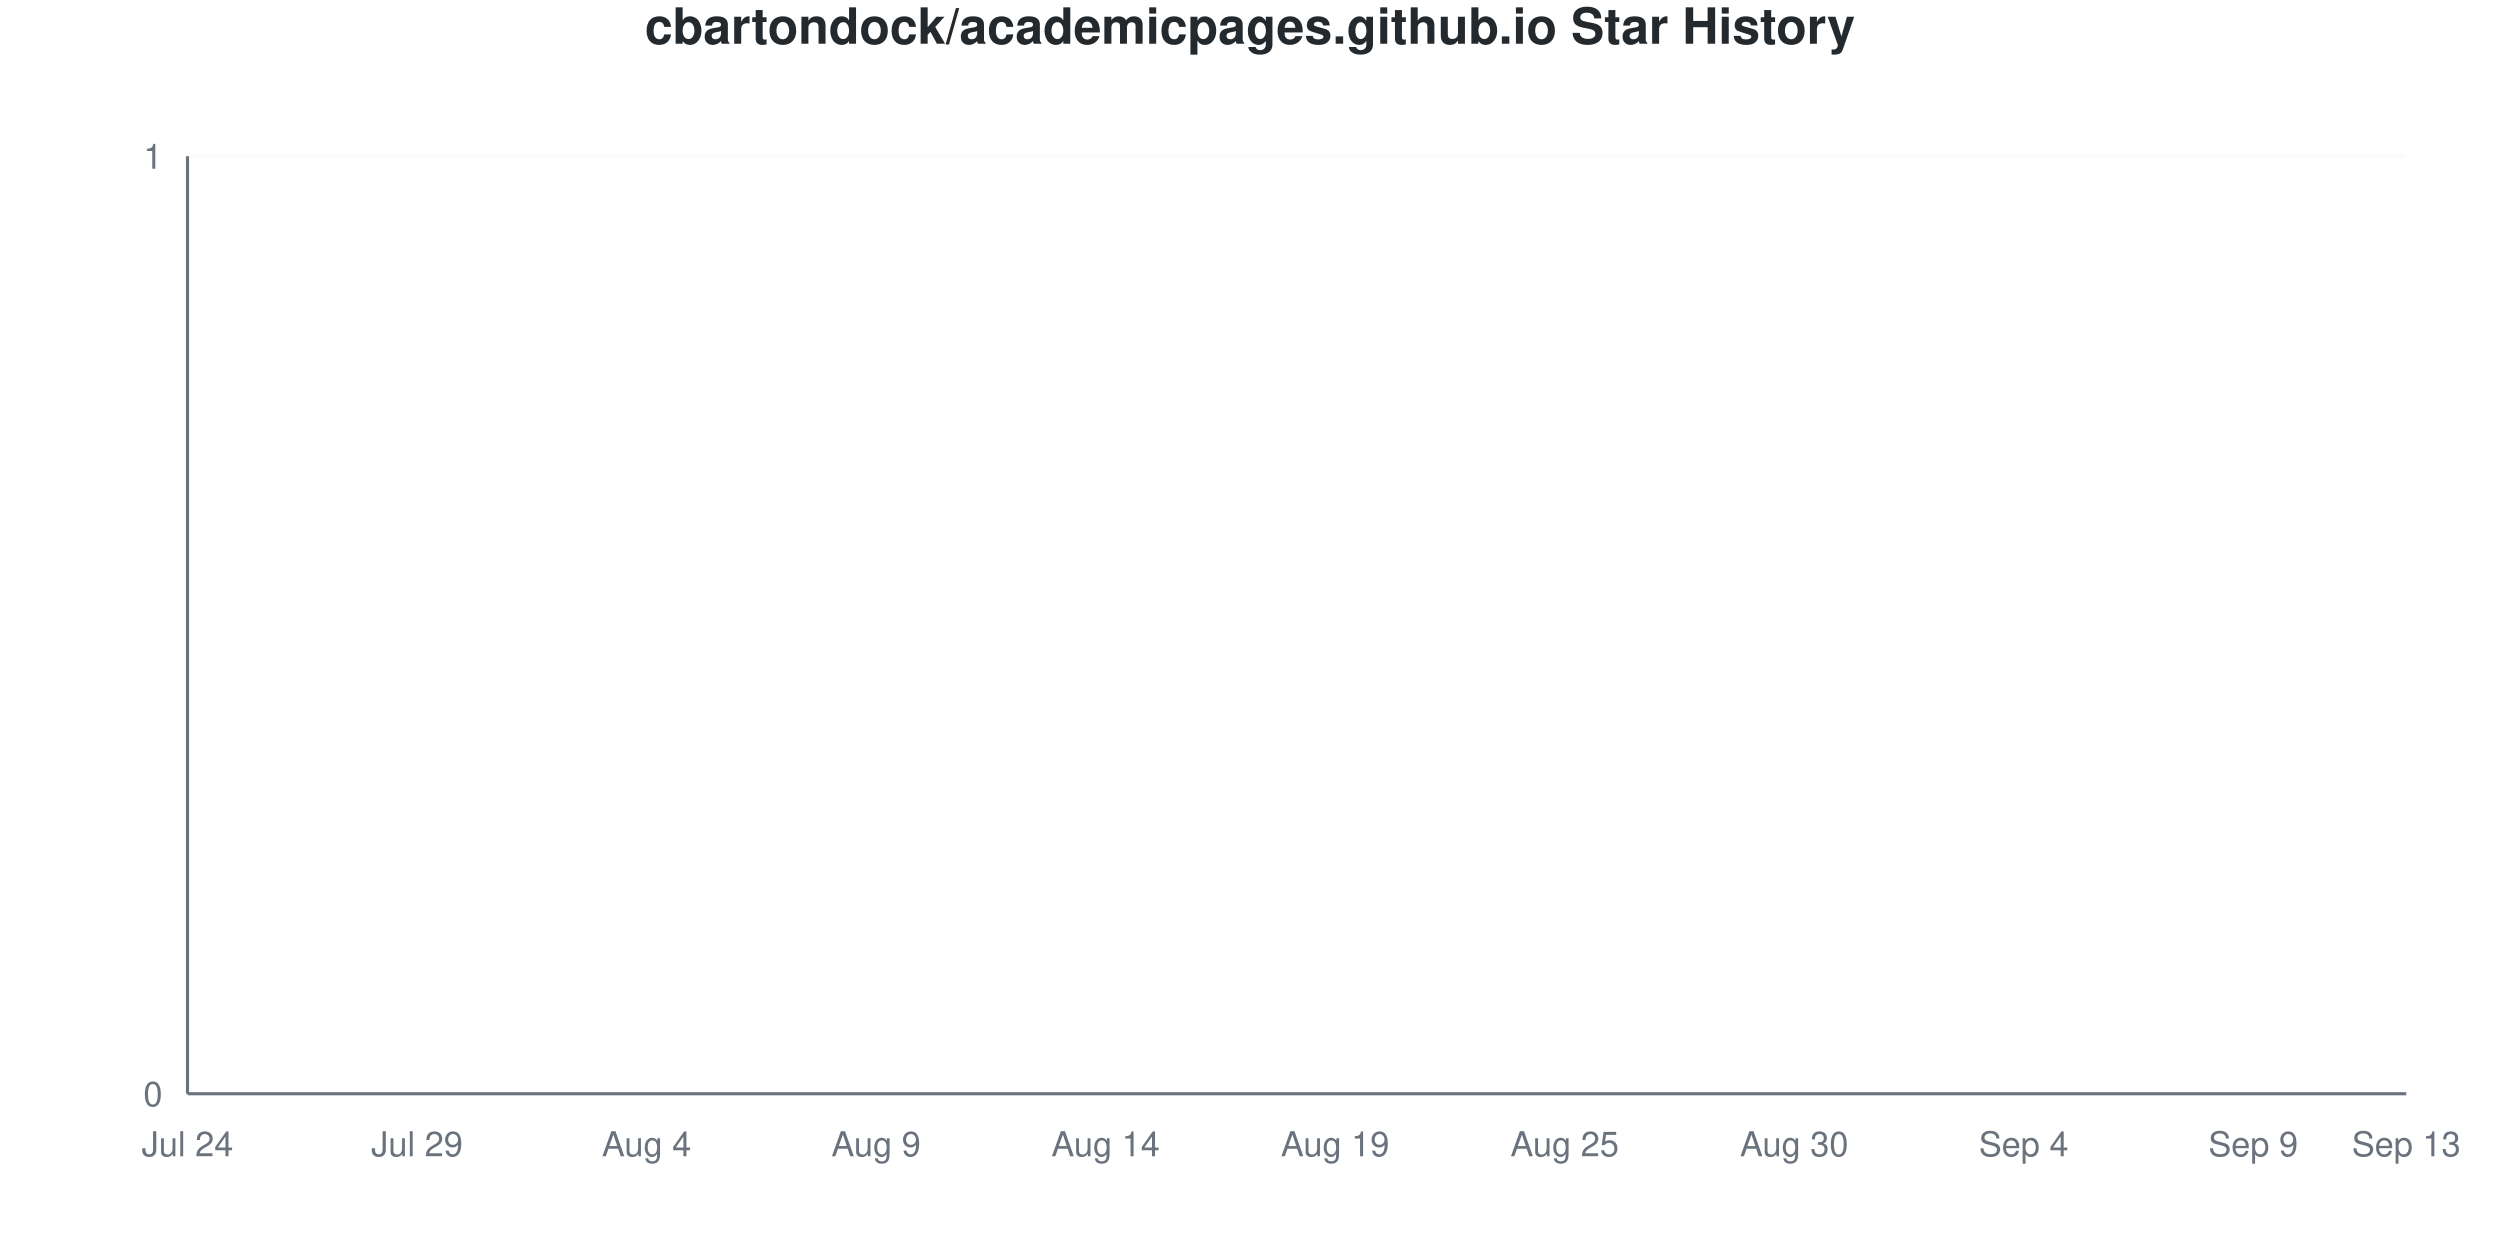
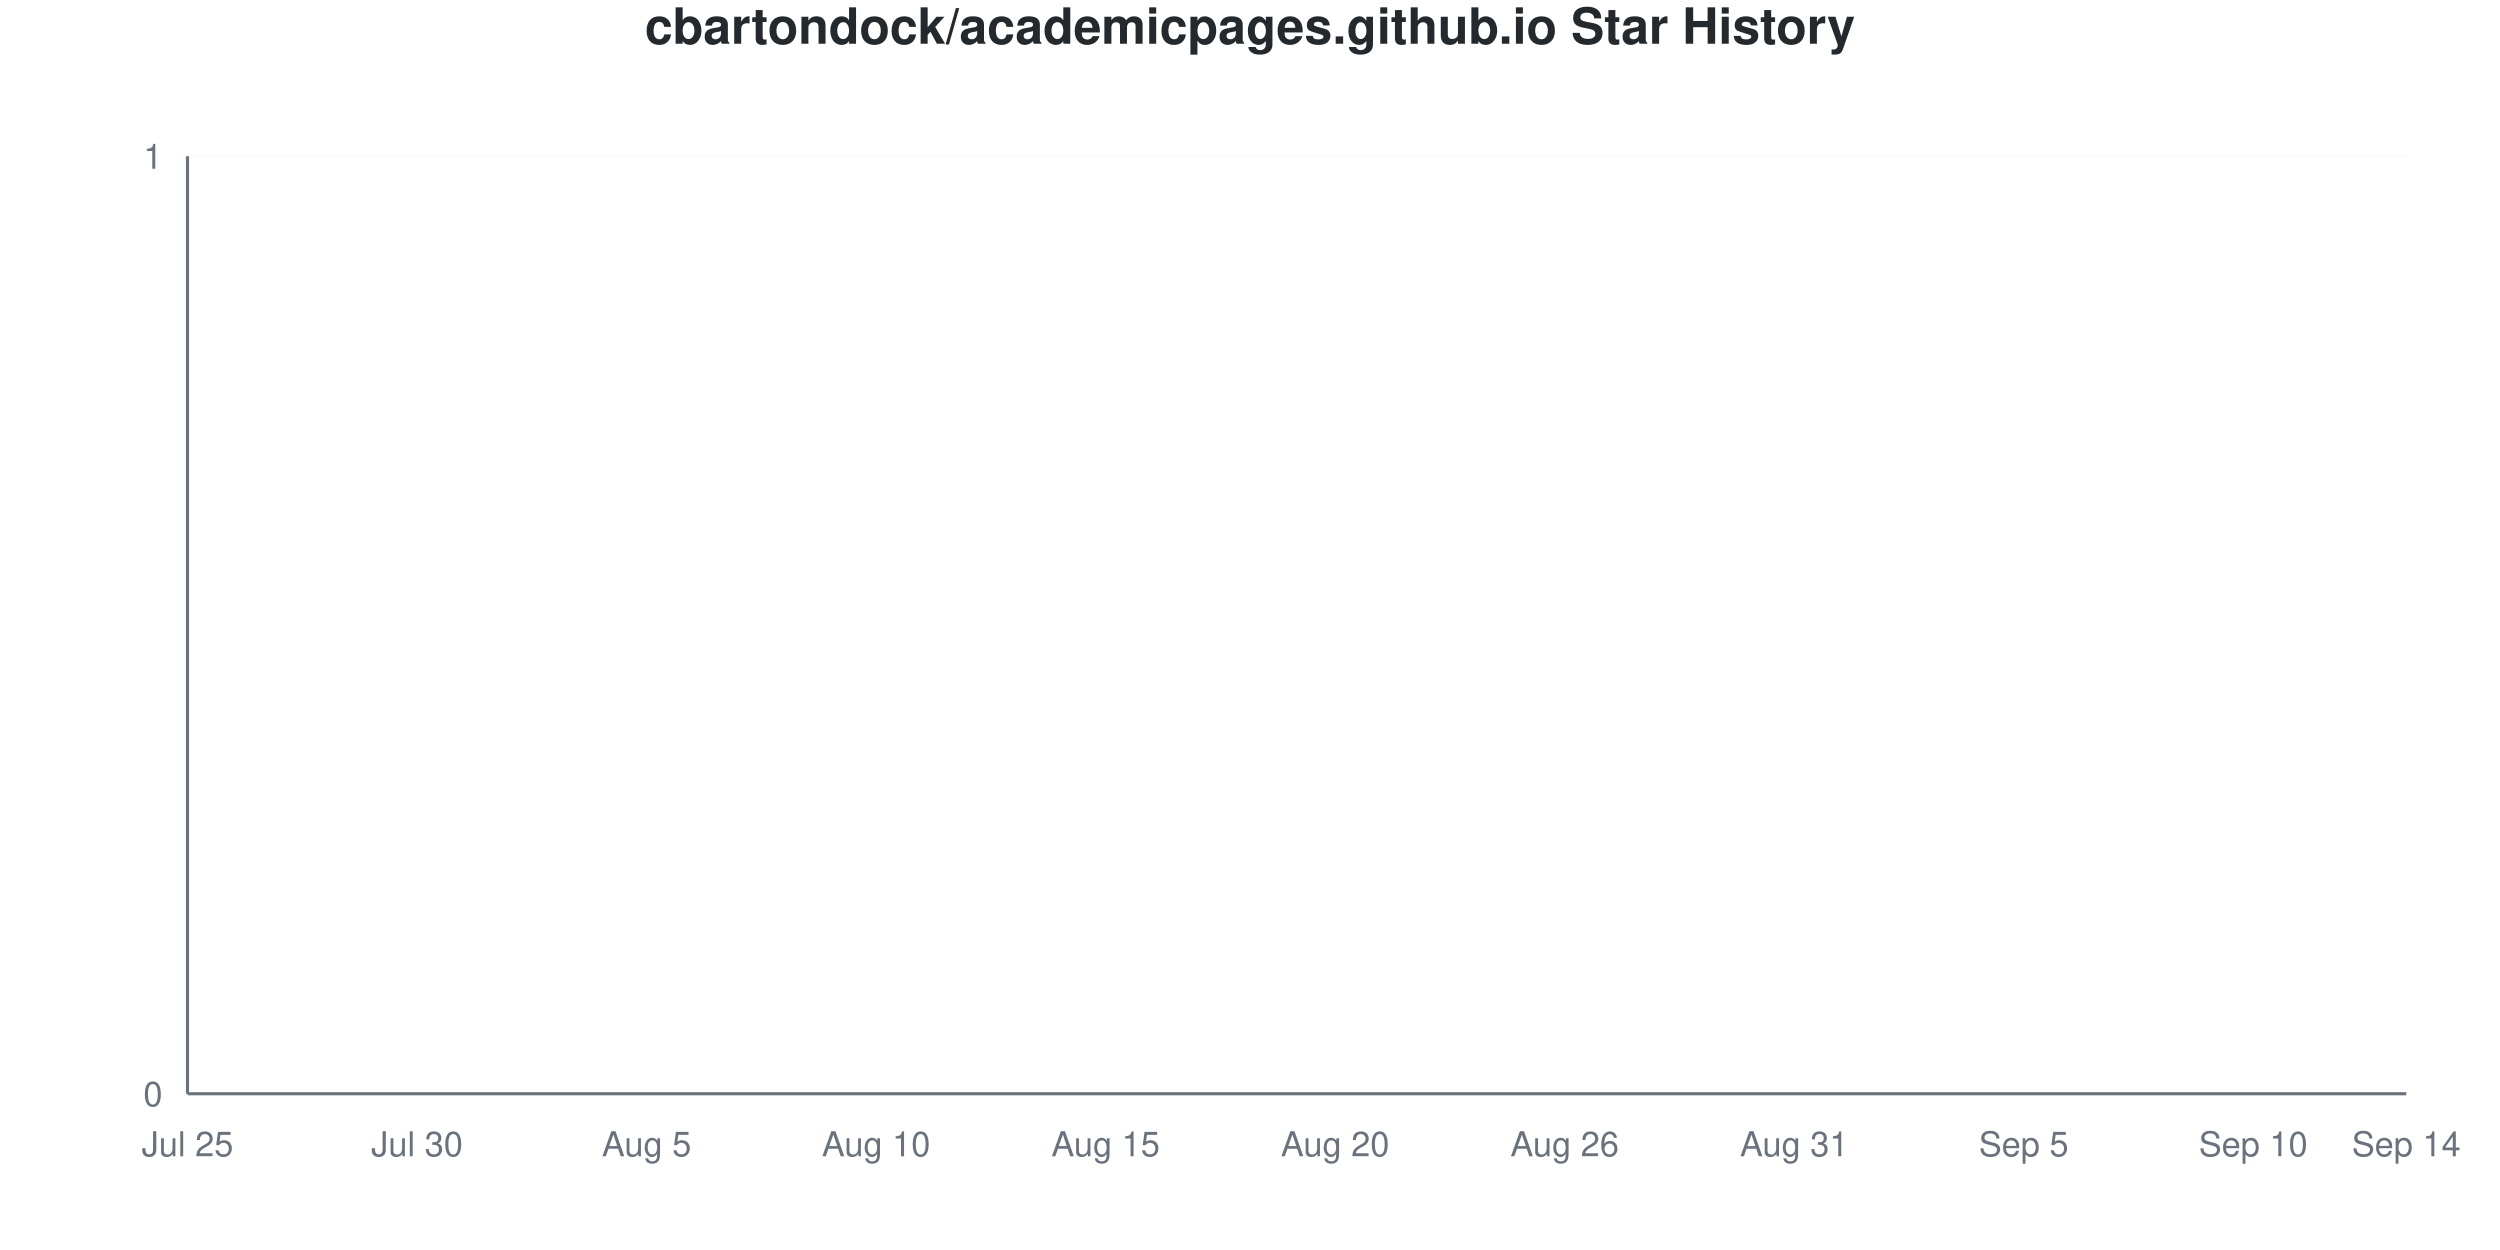
<svg xmlns="http://www.w3.org/2000/svg" viewBox="0 0 800 400" width="800" height="400">
  <style>
    @keyframes drawLine {
      to { stroke-dashoffset: 0; }
    }
    @keyframes fadeInPoint {
      from { opacity: 0; }
      to { opacity: 1; }
    }
    .data-line-0 {
      stroke-dasharray: 1065;
      stroke-dashoffset: 1065;
      animation: drawLine 2s ease-out forwards;
    }
    .data-point {
      opacity: 0;
      animation: fadeInPoint 0.5s ease-out forwards;
    }
    .chart-bg { fill: #fff; }
    .chart-text { fill: #24292e; }
    .chart-muted { fill: #6a737d; }
    .chart-grid { stroke: #eee; }
    .chart-axis { stroke: #6a737d; }
    @media (prefers-color-scheme: dark) {
      .chart-bg { fill: #0d1117; }
      .chart-text { fill: #e6edf3; }
      .chart-muted { fill: #8b949e; }
      .chart-grid { stroke: #21262d; }
      .chart-axis { stroke: #8b949e; }
    }
  </style>
  <rect width="800" height="400" class="chart-bg" />
  <text x="400" y="14" text-anchor="middle" class="chart-text" font-size="16" font-weight="bold" font-family="-apple-system, BlinkMacSystemFont, 'Segoe UI', Helvetica, Arial, sans-serif">cbartondock/academicpages.github.io Star History</text>
  <g class="grid">
    <line x1="60" y1="350" x2="770" y2="350" class="chart-grid" stroke-opacity="0.3" />
    <text x="52" y="354" text-anchor="end" class="chart-muted" font-size="11" font-family="-apple-system, BlinkMacSystemFont, 'Segoe UI', Helvetica, Arial, sans-serif">0</text>
    <line x1="60" y1="50" x2="770" y2="50" class="chart-grid" stroke-opacity="0.3" />
    <text x="52" y="54" text-anchor="end" class="chart-muted" font-size="11" font-family="-apple-system, BlinkMacSystemFont, 'Segoe UI', Helvetica, Arial, sans-serif">1</text>
  </g>
  <g class="milestones">
    
  </g>
  <g class="x-axis">
-     <text x="60" y="370" text-anchor="middle" class="chart-muted" font-size="11" font-family="-apple-system, BlinkMacSystemFont, 'Segoe UI', Helvetica, Arial, sans-serif">Jul 24</text>
-     <text x="133.448" y="370" text-anchor="middle" class="chart-muted" font-size="11" font-family="-apple-system, BlinkMacSystemFont, 'Segoe UI', Helvetica, Arial, sans-serif">Jul 29</text>
-     <text x="206.897" y="370" text-anchor="middle" class="chart-muted" font-size="11" font-family="-apple-system, BlinkMacSystemFont, 'Segoe UI', Helvetica, Arial, sans-serif">Aug 4</text>
-     <text x="280.345" y="370" text-anchor="middle" class="chart-muted" font-size="11" font-family="-apple-system, BlinkMacSystemFont, 'Segoe UI', Helvetica, Arial, sans-serif">Aug 9</text>
-     <text x="353.793" y="370" text-anchor="middle" class="chart-muted" font-size="11" font-family="-apple-system, BlinkMacSystemFont, 'Segoe UI', Helvetica, Arial, sans-serif">Aug 14</text>
-     <text x="427.241" y="370" text-anchor="middle" class="chart-muted" font-size="11" font-family="-apple-system, BlinkMacSystemFont, 'Segoe UI', Helvetica, Arial, sans-serif">Aug 19</text>
-     <text x="500.69" y="370" text-anchor="middle" class="chart-muted" font-size="11" font-family="-apple-system, BlinkMacSystemFont, 'Segoe UI', Helvetica, Arial, sans-serif">Aug 25</text>
-     <text x="574.138" y="370" text-anchor="middle" class="chart-muted" font-size="11" font-family="-apple-system, BlinkMacSystemFont, 'Segoe UI', Helvetica, Arial, sans-serif">Aug 30</text>
-     <text x="647.586" y="370" text-anchor="middle" class="chart-muted" font-size="11" font-family="-apple-system, BlinkMacSystemFont, 'Segoe UI', Helvetica, Arial, sans-serif">Sep 4</text>
-     <text x="721.034" y="370" text-anchor="middle" class="chart-muted" font-size="11" font-family="-apple-system, BlinkMacSystemFont, 'Segoe UI', Helvetica, Arial, sans-serif">Sep 9</text>
-     <text x="770" y="370" text-anchor="middle" class="chart-muted" font-size="11" font-family="-apple-system, BlinkMacSystemFont, 'Segoe UI', Helvetica, Arial, sans-serif">Sep 13</text>
+     <text x="60" y="370" text-anchor="middle" class="chart-muted" font-size="11" font-family="-apple-system, BlinkMacSystemFont, 'Segoe UI', Helvetica, Arial, sans-serif">Jul 25</text>
+     <text x="133.448" y="370" text-anchor="middle" class="chart-muted" font-size="11" font-family="-apple-system, BlinkMacSystemFont, 'Segoe UI', Helvetica, Arial, sans-serif">Jul 30</text>
+     <text x="206.897" y="370" text-anchor="middle" class="chart-muted" font-size="11" font-family="-apple-system, BlinkMacSystemFont, 'Segoe UI', Helvetica, Arial, sans-serif">Aug 5</text>
+     <text x="280.345" y="370" text-anchor="middle" class="chart-muted" font-size="11" font-family="-apple-system, BlinkMacSystemFont, 'Segoe UI', Helvetica, Arial, sans-serif">Aug 10</text>
+     <text x="353.793" y="370" text-anchor="middle" class="chart-muted" font-size="11" font-family="-apple-system, BlinkMacSystemFont, 'Segoe UI', Helvetica, Arial, sans-serif">Aug 15</text>
+     <text x="427.241" y="370" text-anchor="middle" class="chart-muted" font-size="11" font-family="-apple-system, BlinkMacSystemFont, 'Segoe UI', Helvetica, Arial, sans-serif">Aug 20</text>
+     <text x="500.69" y="370" text-anchor="middle" class="chart-muted" font-size="11" font-family="-apple-system, BlinkMacSystemFont, 'Segoe UI', Helvetica, Arial, sans-serif">Aug 26</text>
+     <text x="574.138" y="370" text-anchor="middle" class="chart-muted" font-size="11" font-family="-apple-system, BlinkMacSystemFont, 'Segoe UI', Helvetica, Arial, sans-serif">Aug 31</text>
+     <text x="647.586" y="370" text-anchor="middle" class="chart-muted" font-size="11" font-family="-apple-system, BlinkMacSystemFont, 'Segoe UI', Helvetica, Arial, sans-serif">Sep 5</text>
+     <text x="721.034" y="370" text-anchor="middle" class="chart-muted" font-size="11" font-family="-apple-system, BlinkMacSystemFont, 'Segoe UI', Helvetica, Arial, sans-serif">Sep 10</text>
+     <text x="770" y="370" text-anchor="middle" class="chart-muted" font-size="11" font-family="-apple-system, BlinkMacSystemFont, 'Segoe UI', Helvetica, Arial, sans-serif">Sep 14</text>
  </g>
  <line x1="60" y1="50" x2="60" y2="350" class="chart-axis" stroke-width="1" />
  <line x1="60" y1="350" x2="770" y2="350" class="chart-axis" stroke-width="1" />
  <path d="M60,350 L60,350 C68.161,350 76.322,350 84.483,350 C92.644,350 100.805,350 108.966,350 C117.126,350 125.287,350 133.448,350 C141.609,350 149.77,350 157.931,350 C166.092,350 174.253,350 182.414,350 C190.575,350 198.736,350 206.897,350 C215.057,350 223.218,350 231.379,350 C239.54,350 247.701,350 255.862,350 C264.023,350 272.184,350 280.345,350 C288.506,350 296.667,350 304.828,350 C312.989,350 321.149,350 329.31,350 C337.471,350 345.632,350 353.793,350 C361.954,350 370.115,350 378.276,350 C386.437,350 394.598,350 402.759,350 C410.92,350 419.08,350 427.241,350 C435.402,350 443.563,350 451.724,350 C459.885,350 468.046,350 476.207,350 C484.368,350 492.529,350 500.69,350 C508.851,350 517.011,350 525.172,350 C533.333,350 541.494,350 549.655,350 C557.816,350 565.977,350 574.138,350 C582.299,350 590.46,350 598.621,350 C606.782,350 614.943,350 623.103,350 C631.264,350 639.425,350 647.586,350 C655.747,350 663.908,350 672.069,350 C680.23,350 688.391,350 696.552,350 C704.713,350 712.874,350 721.034,350 C729.195,350 737.356,350 745.517,350 C753.678,350 761.839,350 770,350 L770,350 L60,350 Z" fill="#dfb317" fill-opacity="0.1" />
  <path d="M60,350 L60,350 C68.161,350 76.322,350 84.483,350 C92.644,350 100.805,350 108.966,350 C117.126,350 125.287,350 133.448,350 C141.609,350 149.77,350 157.931,350 C166.092,350 174.253,350 182.414,350 C190.575,350 198.736,350 206.897,350 C215.057,350 223.218,350 231.379,350 C239.54,350 247.701,350 255.862,350 C264.023,350 272.184,350 280.345,350 C288.506,350 296.667,350 304.828,350 C312.989,350 321.149,350 329.31,350 C337.471,350 345.632,350 353.793,350 C361.954,350 370.115,350 378.276,350 C386.437,350 394.598,350 402.759,350 C410.92,350 419.08,350 427.241,350 C435.402,350 443.563,350 451.724,350 C459.885,350 468.046,350 476.207,350 C484.368,350 492.529,350 500.69,350 C508.851,350 517.011,350 525.172,350 C533.333,350 541.494,350 549.655,350 C557.816,350 565.977,350 574.138,350 C582.299,350 590.46,350 598.621,350 C606.782,350 614.943,350 623.103,350 C631.264,350 639.425,350 647.586,350 C655.747,350 663.908,350 672.069,350 C680.23,350 688.391,350 696.552,350 C704.713,350 712.874,350 721.034,350 C729.195,350 737.356,350 745.517,350 C753.678,350 761.839,350 770,350" fill="none" stroke="#dfb317" stroke-width="2.5" class="data-line-0" />
  <g class="points">
    <circle cx="60" cy="350" r="4" fill="#dfb317" class="data-point" style="animation-delay: 1.50s" />
    <circle cx="84.483" cy="350" r="4" fill="#dfb317" class="data-point" style="animation-delay: 1.55s" />
    <circle cx="108.966" cy="350" r="4" fill="#dfb317" class="data-point" style="animation-delay: 1.60s" />
    <circle cx="133.448" cy="350" r="4" fill="#dfb317" class="data-point" style="animation-delay: 1.65s" />
    <circle cx="157.931" cy="350" r="4" fill="#dfb317" class="data-point" style="animation-delay: 1.70s" />
    <circle cx="182.414" cy="350" r="4" fill="#dfb317" class="data-point" style="animation-delay: 1.75s" />
    <circle cx="206.897" cy="350" r="4" fill="#dfb317" class="data-point" style="animation-delay: 1.80s" />
    <circle cx="231.379" cy="350" r="4" fill="#dfb317" class="data-point" style="animation-delay: 1.85s" />
    <circle cx="255.862" cy="350" r="4" fill="#dfb317" class="data-point" style="animation-delay: 1.90s" />
    <circle cx="280.345" cy="350" r="4" fill="#dfb317" class="data-point" style="animation-delay: 1.95s" />
    <circle cx="304.828" cy="350" r="4" fill="#dfb317" class="data-point" style="animation-delay: 2.00s" />
    <circle cx="329.31" cy="350" r="4" fill="#dfb317" class="data-point" style="animation-delay: 2.05s" />
    <circle cx="353.793" cy="350" r="4" fill="#dfb317" class="data-point" style="animation-delay: 2.10s" />
    <circle cx="378.276" cy="350" r="4" fill="#dfb317" class="data-point" style="animation-delay: 2.15s" />
    <circle cx="402.759" cy="350" r="4" fill="#dfb317" class="data-point" style="animation-delay: 2.20s" />
    <circle cx="427.241" cy="350" r="4" fill="#dfb317" class="data-point" style="animation-delay: 2.25s" />
    <circle cx="451.724" cy="350" r="4" fill="#dfb317" class="data-point" style="animation-delay: 2.30s" />
    <circle cx="476.207" cy="350" r="4" fill="#dfb317" class="data-point" style="animation-delay: 2.35s" />
    <circle cx="500.69" cy="350" r="4" fill="#dfb317" class="data-point" style="animation-delay: 2.40s" />
    <circle cx="525.172" cy="350" r="4" fill="#dfb317" class="data-point" style="animation-delay: 2.45s" />
    <circle cx="549.655" cy="350" r="4" fill="#dfb317" class="data-point" style="animation-delay: 2.50s" />
    <circle cx="574.138" cy="350" r="4" fill="#dfb317" class="data-point" style="animation-delay: 2.55s" />
    <circle cx="598.621" cy="350" r="4" fill="#dfb317" class="data-point" style="animation-delay: 2.60s" />
    <circle cx="623.103" cy="350" r="4" fill="#dfb317" class="data-point" style="animation-delay: 2.65s" />
    <circle cx="647.586" cy="350" r="4" fill="#dfb317" class="data-point" style="animation-delay: 2.70s" />
    <circle cx="672.069" cy="350" r="4" fill="#dfb317" class="data-point" style="animation-delay: 2.75s" />
    <circle cx="696.552" cy="350" r="4" fill="#dfb317" class="data-point" style="animation-delay: 2.80s" />
    <circle cx="721.034" cy="350" r="4" fill="#dfb317" class="data-point" style="animation-delay: 2.85s" />
    <circle cx="745.517" cy="350" r="4" fill="#dfb317" class="data-point" style="animation-delay: 2.90s" />
    <circle cx="770" cy="350" r="4" fill="#dfb317" class="data-point" style="animation-delay: 2.95s" />
  </g>
</svg>
